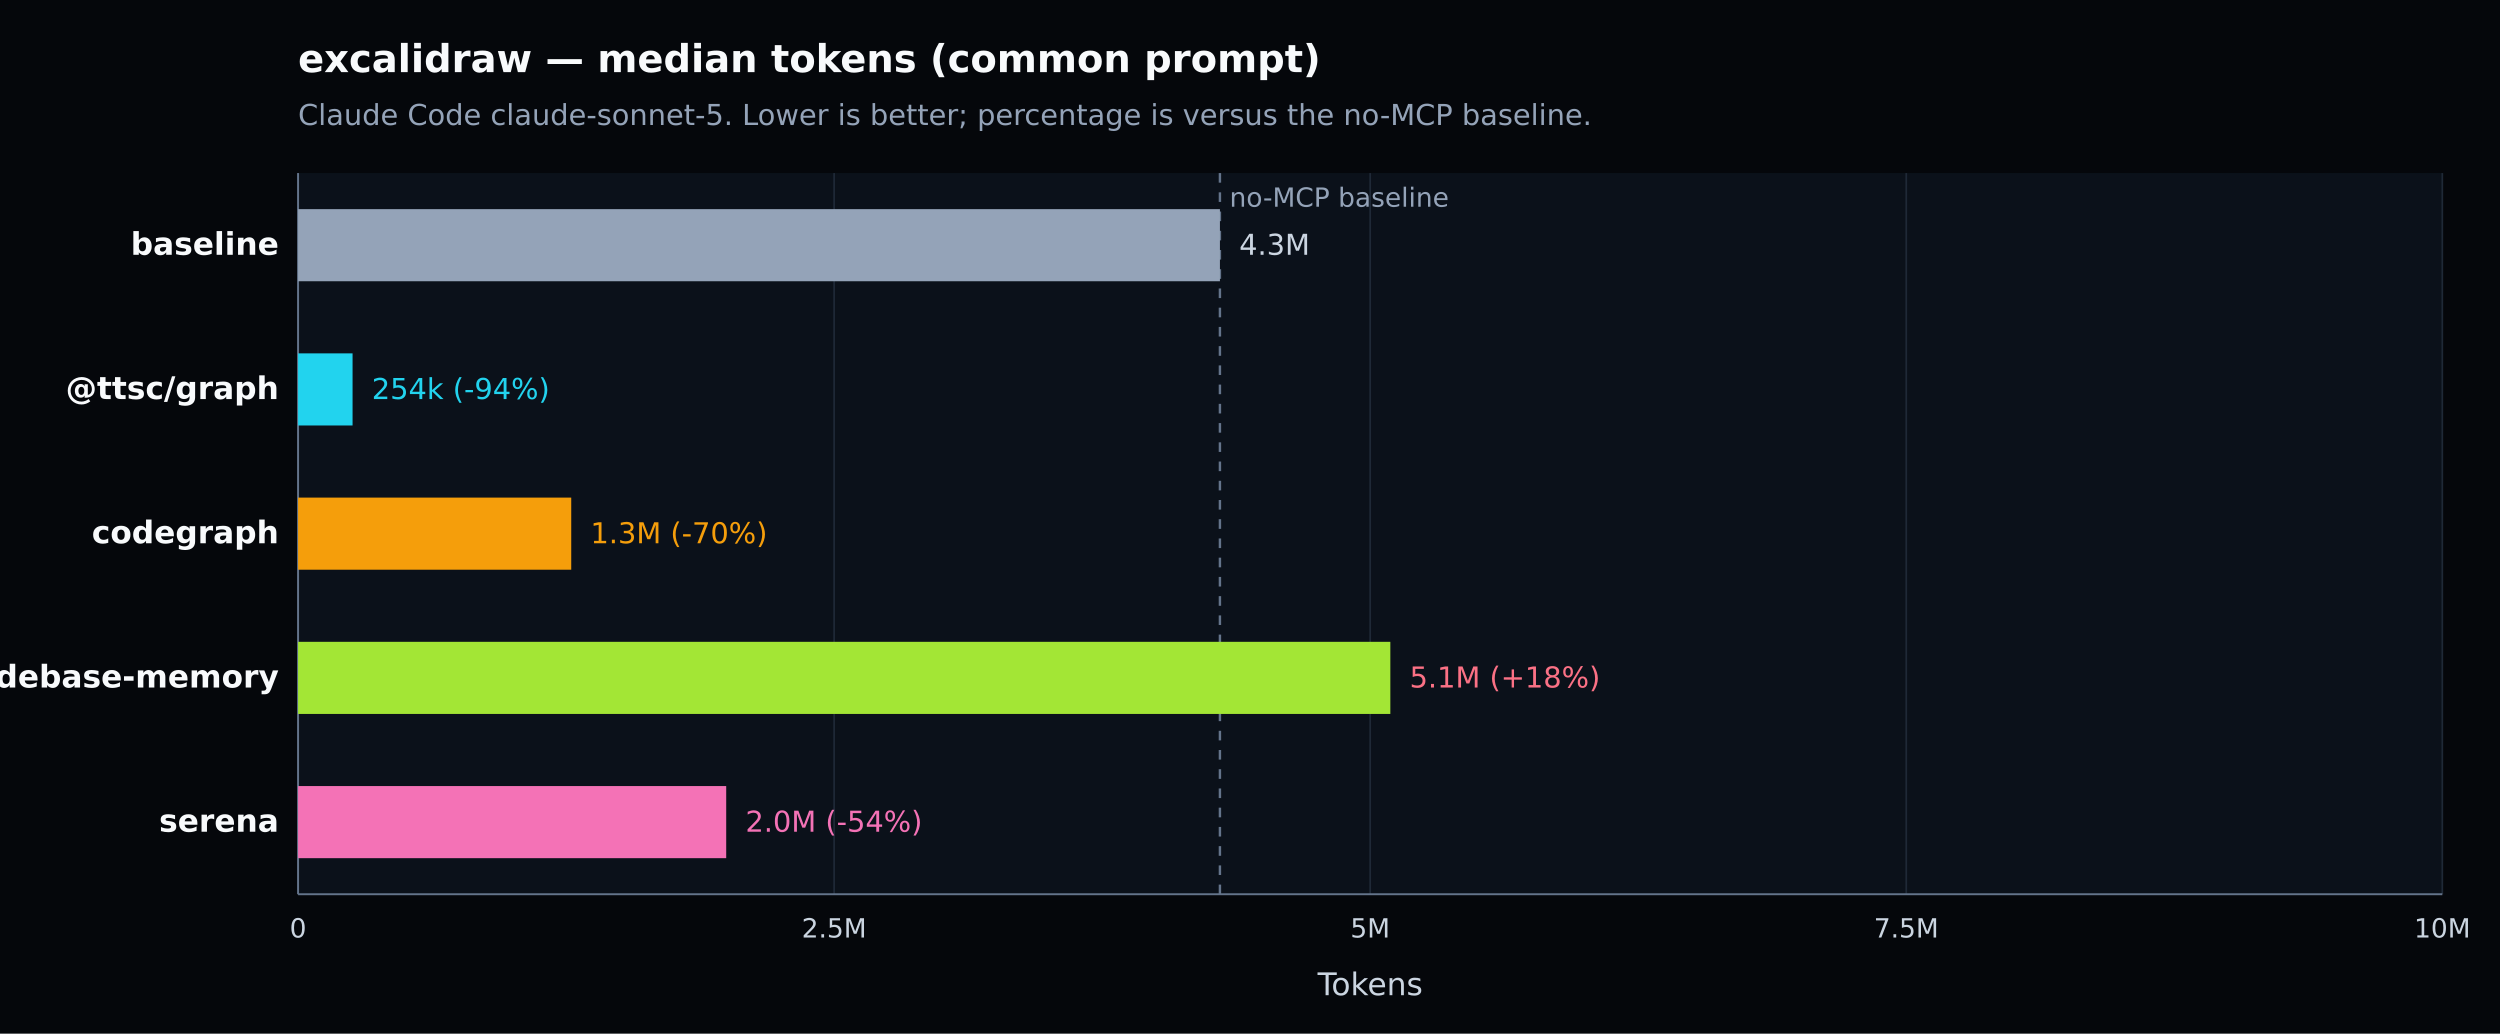
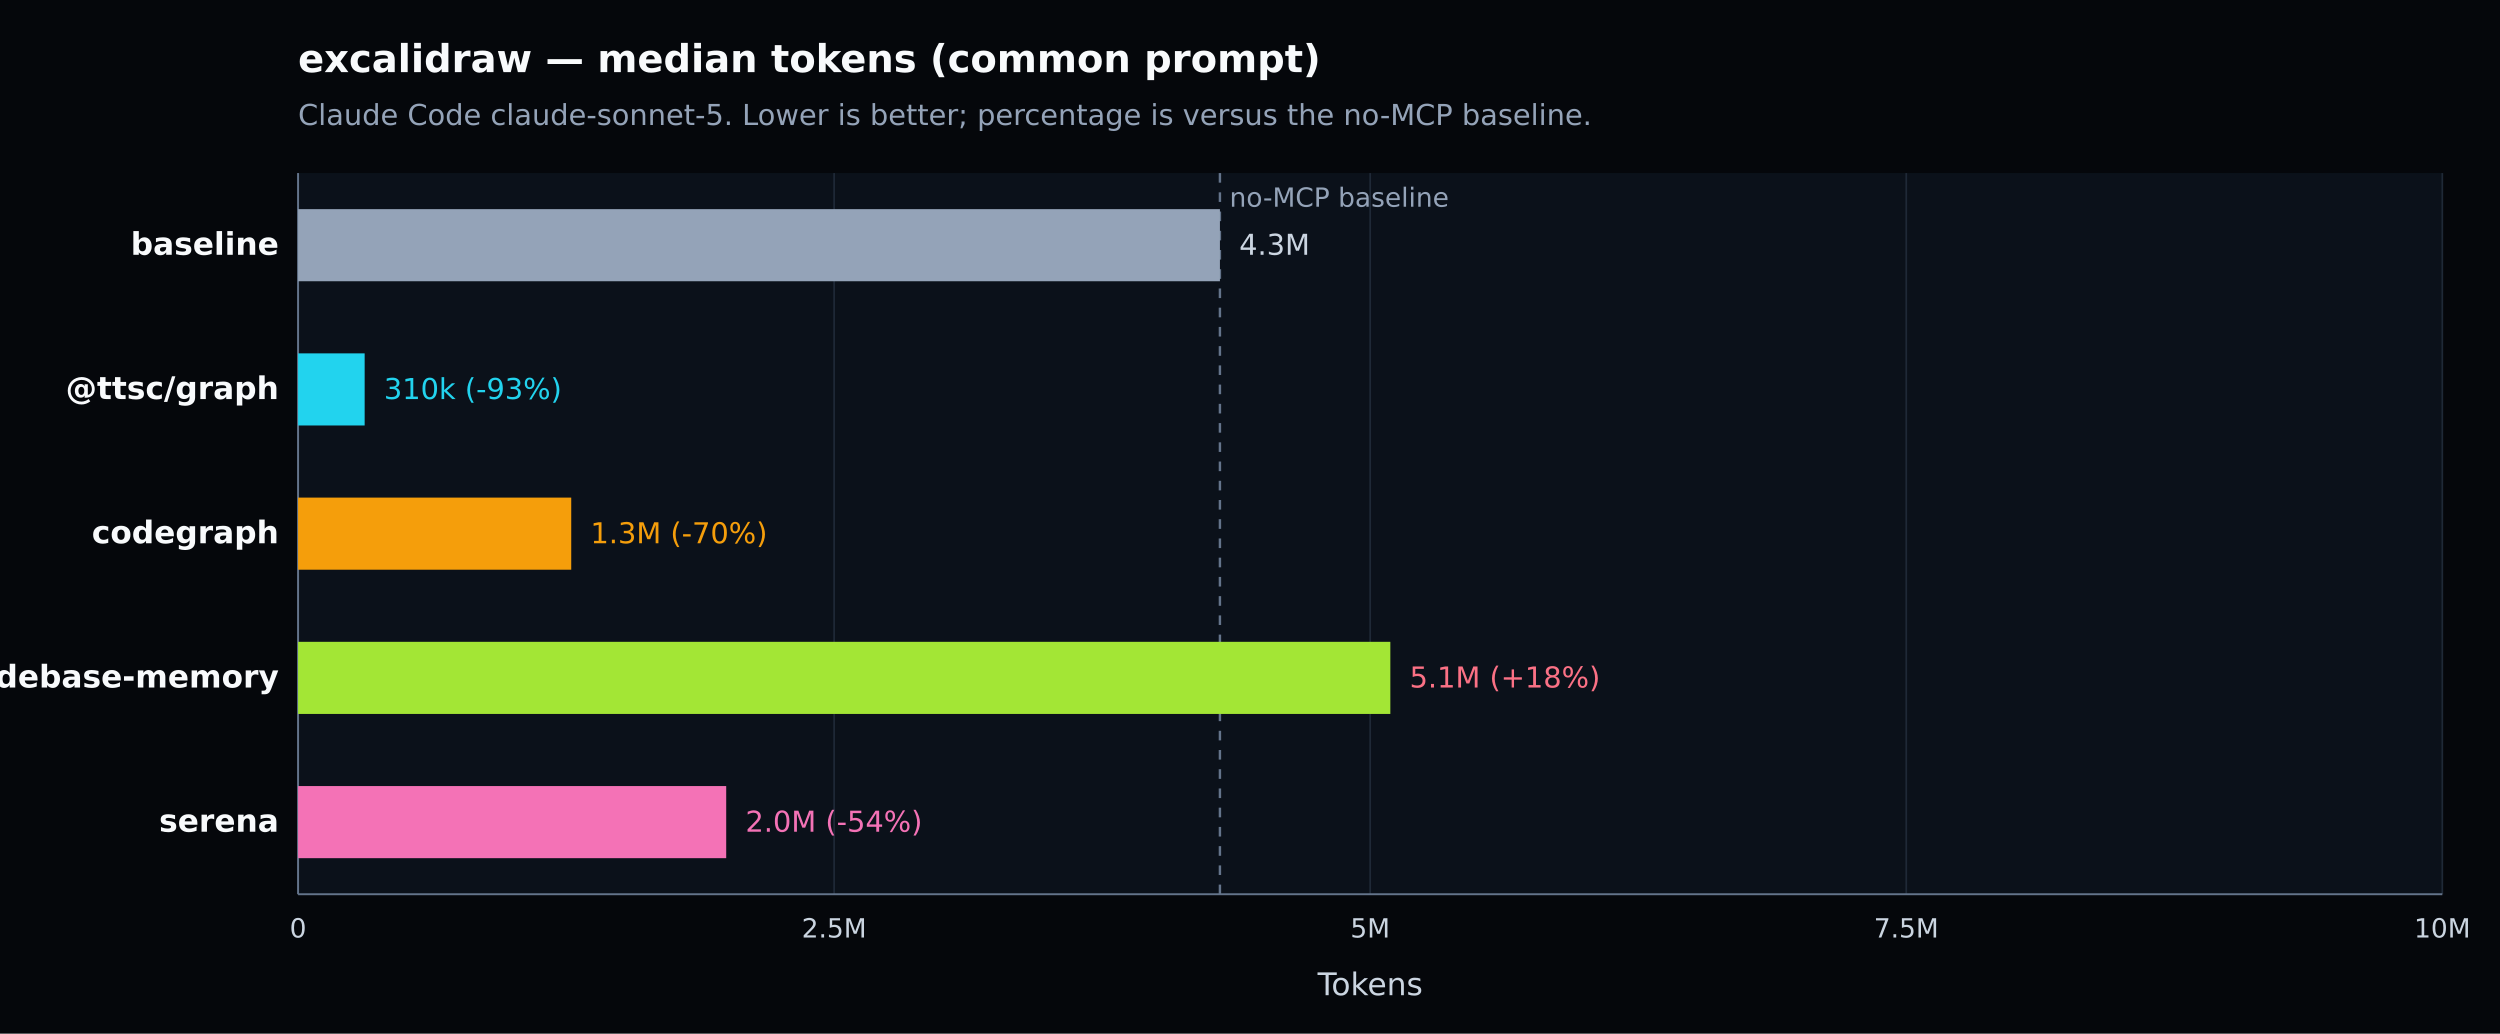
<svg xmlns="http://www.w3.org/2000/svg" width="1040" height="430" viewBox="0 0 1040 430" version="1.1" role="img" aria-label="excalidraw — median tokens (common prompt). Claude Code claude-sonnet-5. Lower is better; percentage is versus the no-MCP baseline.">
  <defs>
    <style type="text/css">
   *{stroke-linejoin:round;stroke-linecap:butt}
   text{font-family:DejaVu Sans, Arial, sans-serif}
  </style>
  </defs>
  <g>
    <path d="M 0 430 L 1040 430 L 1040 0 L 0 0 z" style="fill:#05070b" />
    <text x="124" y="30" style="fill:#f8fafc;font-size:16px;font-weight:600">excalidraw — median tokens (common prompt)</text>
    <text x="124" y="52" style="fill:#94a3b8;font-size:12px">Claude Code claude-sonnet-5. Lower is better; percentage is versus the no-MCP baseline.</text>
    <path d="M 124 72 L 1016 72 L 1016 372 L 124 372 z" style="fill:#0b111a" />
    <g>
      <path d="M 124.000 72 L 124.000 372" style="fill:none;stroke:#1f2937;stroke-width:0.7" />
      <text x="124.000" y="390" style="fill:#cbd5e1;font-size:11px;text-anchor:middle">0</text>
    </g>
    <g>
      <path d="M 347.000 72 L 347.000 372" style="fill:none;stroke:#1f2937;stroke-width:0.7" />
      <text x="347.000" y="390" style="fill:#cbd5e1;font-size:11px;text-anchor:middle">2.5M</text>
    </g>
    <g>
      <path d="M 570.000 72 L 570.000 372" style="fill:none;stroke:#1f2937;stroke-width:0.7" />
      <text x="570.000" y="390" style="fill:#cbd5e1;font-size:11px;text-anchor:middle">5M</text>
    </g>
    <g>
      <path d="M 793.000 72 L 793.000 372" style="fill:none;stroke:#1f2937;stroke-width:0.7" />
      <text x="793.000" y="390" style="fill:#cbd5e1;font-size:11px;text-anchor:middle">7.5M</text>
    </g>
    <g>
      <path d="M 1016.000 72 L 1016.000 372" style="fill:none;stroke:#1f2937;stroke-width:0.7" />
      <text x="1016.000" y="390" style="fill:#cbd5e1;font-size:11px;text-anchor:middle">10M</text>
    </g>
    <path d="M 124 372 L 1016 372" style="fill:none;stroke:#64748b;stroke-width:0.8" />
    <path d="M 124 72 L 124 372" style="fill:none;stroke:#64748b;stroke-width:0.8" />
    <text x="570.000" y="414" style="fill:#cbd5e1;font-size:13px;text-anchor:middle">Tokens</text>
    <line x1="507.487" y1="72" x2="507.487" y2="372" style="stroke:#64748b;stroke-width:1;stroke-dasharray:4 4" />
    <text x="511.487" y="86" style="fill:#94a3b8;font-size:11px">no-MCP baseline</text>
    <g>
      <text x="116" y="106.000" style="fill:#f8fafc;font-size:13px;font-weight:600;text-anchor:end">baseline</text>
      <rect x="124" y="87.000" width="383.487" height="30" style="fill:#94a3b8" />
      <text x="515.487" y="106.000" style="fill:#cbd5e1;font-size:12px">4.3M</text>
    </g>
    <g>
      <text x="116" y="166.000" style="fill:#f8fafc;font-size:13px;font-weight:600;text-anchor:end">@ttsc/graph</text>
-       <rect x="124" y="147.000" width="22.668" height="30" style="fill:#22d3ee" />
-       <text x="154.668" y="166.000" style="fill:#22d3ee;font-size:12px">254k (-94%)</text>
+       <rect x="124" y="147.000" width="27.696" height="30" style="fill:#22d3ee" />
+       <text x="159.696" y="166.000" style="fill:#22d3ee;font-size:12px">310k (-93%)</text>
    </g>
    <g>
      <text x="116" y="226.000" style="fill:#f8fafc;font-size:13px;font-weight:600;text-anchor:end">codegraph</text>
      <rect x="124" y="207.000" width="113.634" height="30" style="fill:#f59e0b" />
      <text x="245.634" y="226.000" style="fill:#f59e0b;font-size:12px">1.3M (-70%)</text>
    </g>
    <g>
      <text x="116" y="286.000" style="fill:#f8fafc;font-size:13px;font-weight:600;text-anchor:end">codebase-memory</text>
      <rect x="124" y="267.000" width="454.382" height="30" style="fill:#a3e635" />
      <text x="586.382" y="286.000" style="fill:#fb7185;font-size:12px">5.1M (+18%)</text>
    </g>
    <g>
      <text x="116" y="346.000" style="fill:#f8fafc;font-size:13px;font-weight:600;text-anchor:end">serena</text>
      <rect x="124" y="327.000" width="178.101" height="30" style="fill:#f472b6" />
      <text x="310.101" y="346.000" style="fill:#f472b6;font-size:12px">2.0M (-54%)</text>
    </g>
  </g>
</svg>
